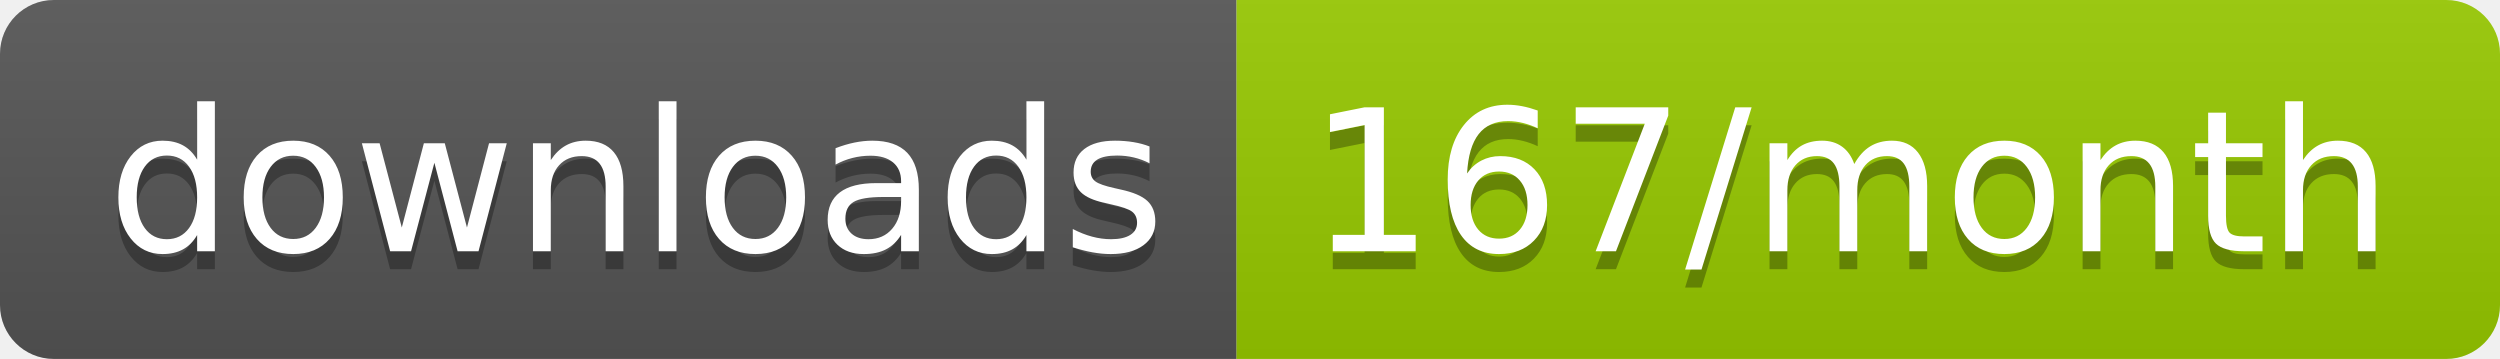
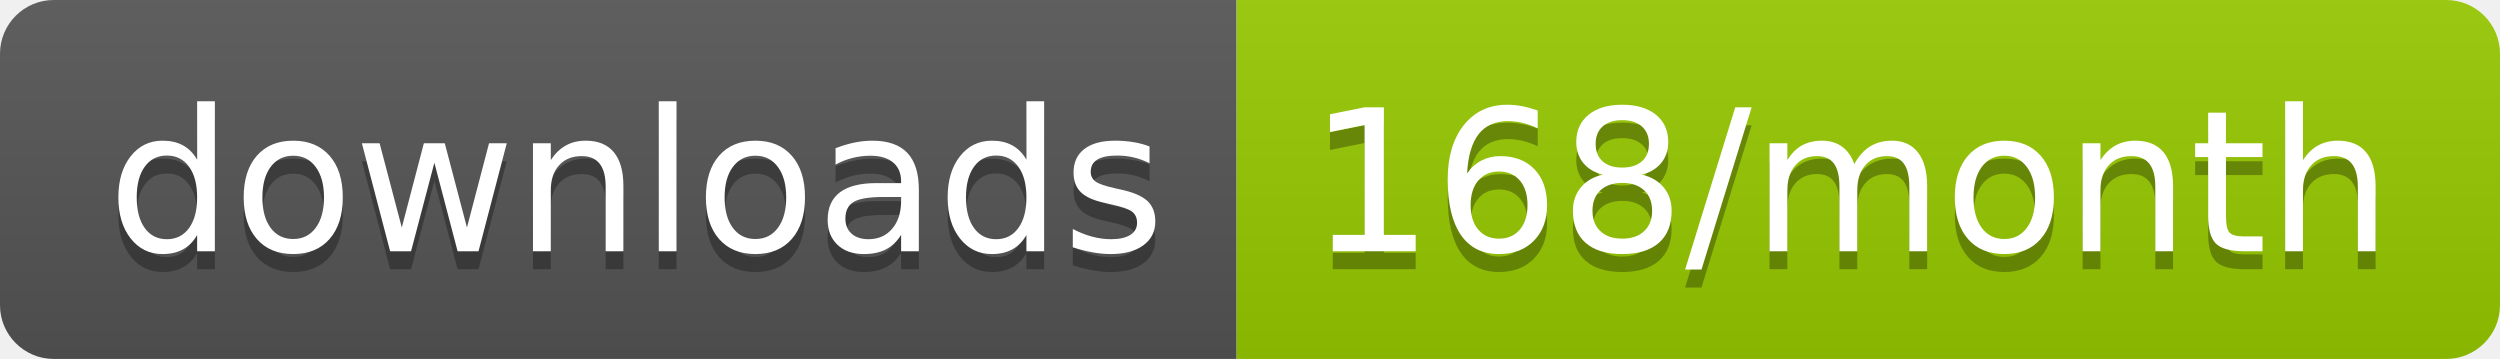
<svg xmlns="http://www.w3.org/2000/svg" width="139.3" height="20">
  <linearGradient id="smooth" x2="0" y2="100%">
    <stop offset="0" stop-color="#bbb" stop-opacity=".1" />
    <stop offset="1" stop-opacity=".1" />
  </linearGradient>
  <clipPath id="round">
    <rect width="139.3" height="20" rx="3" fill="#fff" />
  </clipPath>
  <g clip-path="url(#round)">
    <rect width="68.9" height="20" fill="#555" />
    <rect x="68.9" width="70.4" height="20" fill="#97CA00" />
    <rect width="139.3" height="20" fill="url(#smooth)" />
  </g>
  <g fill="#fff" text-anchor="middle" font-family="DejaVu Sans,Verdana,Geneva,sans-serif" font-size="110">
    <text x="354.5" y="150" fill="#010101" fill-opacity=".3" transform="scale(0.1)" textLength="589.0" lengthAdjust="spacing">downloads</text>
    <text x="354.5" y="140" transform="scale(0.1)" textLength="589.0" lengthAdjust="spacing">downloads</text>
-     <text x="1031.0" y="150" fill="#010101" fill-opacity=".3" transform="scale(0.1)" textLength="604.0" lengthAdjust="spacing">167/month</text>
-     <text x="1031.0" y="140" transform="scale(0.1)" textLength="604.0" lengthAdjust="spacing">167/month</text>
+     <text x="1031.0" y="150" fill="#010101" fill-opacity=".3" transform="scale(0.1)" textLength="604.0" lengthAdjust="spacing">168/month</text>
+     <text x="1031.0" y="140" transform="scale(0.1)" textLength="604.0" lengthAdjust="spacing">168/month</text>
  </g>
</svg>
